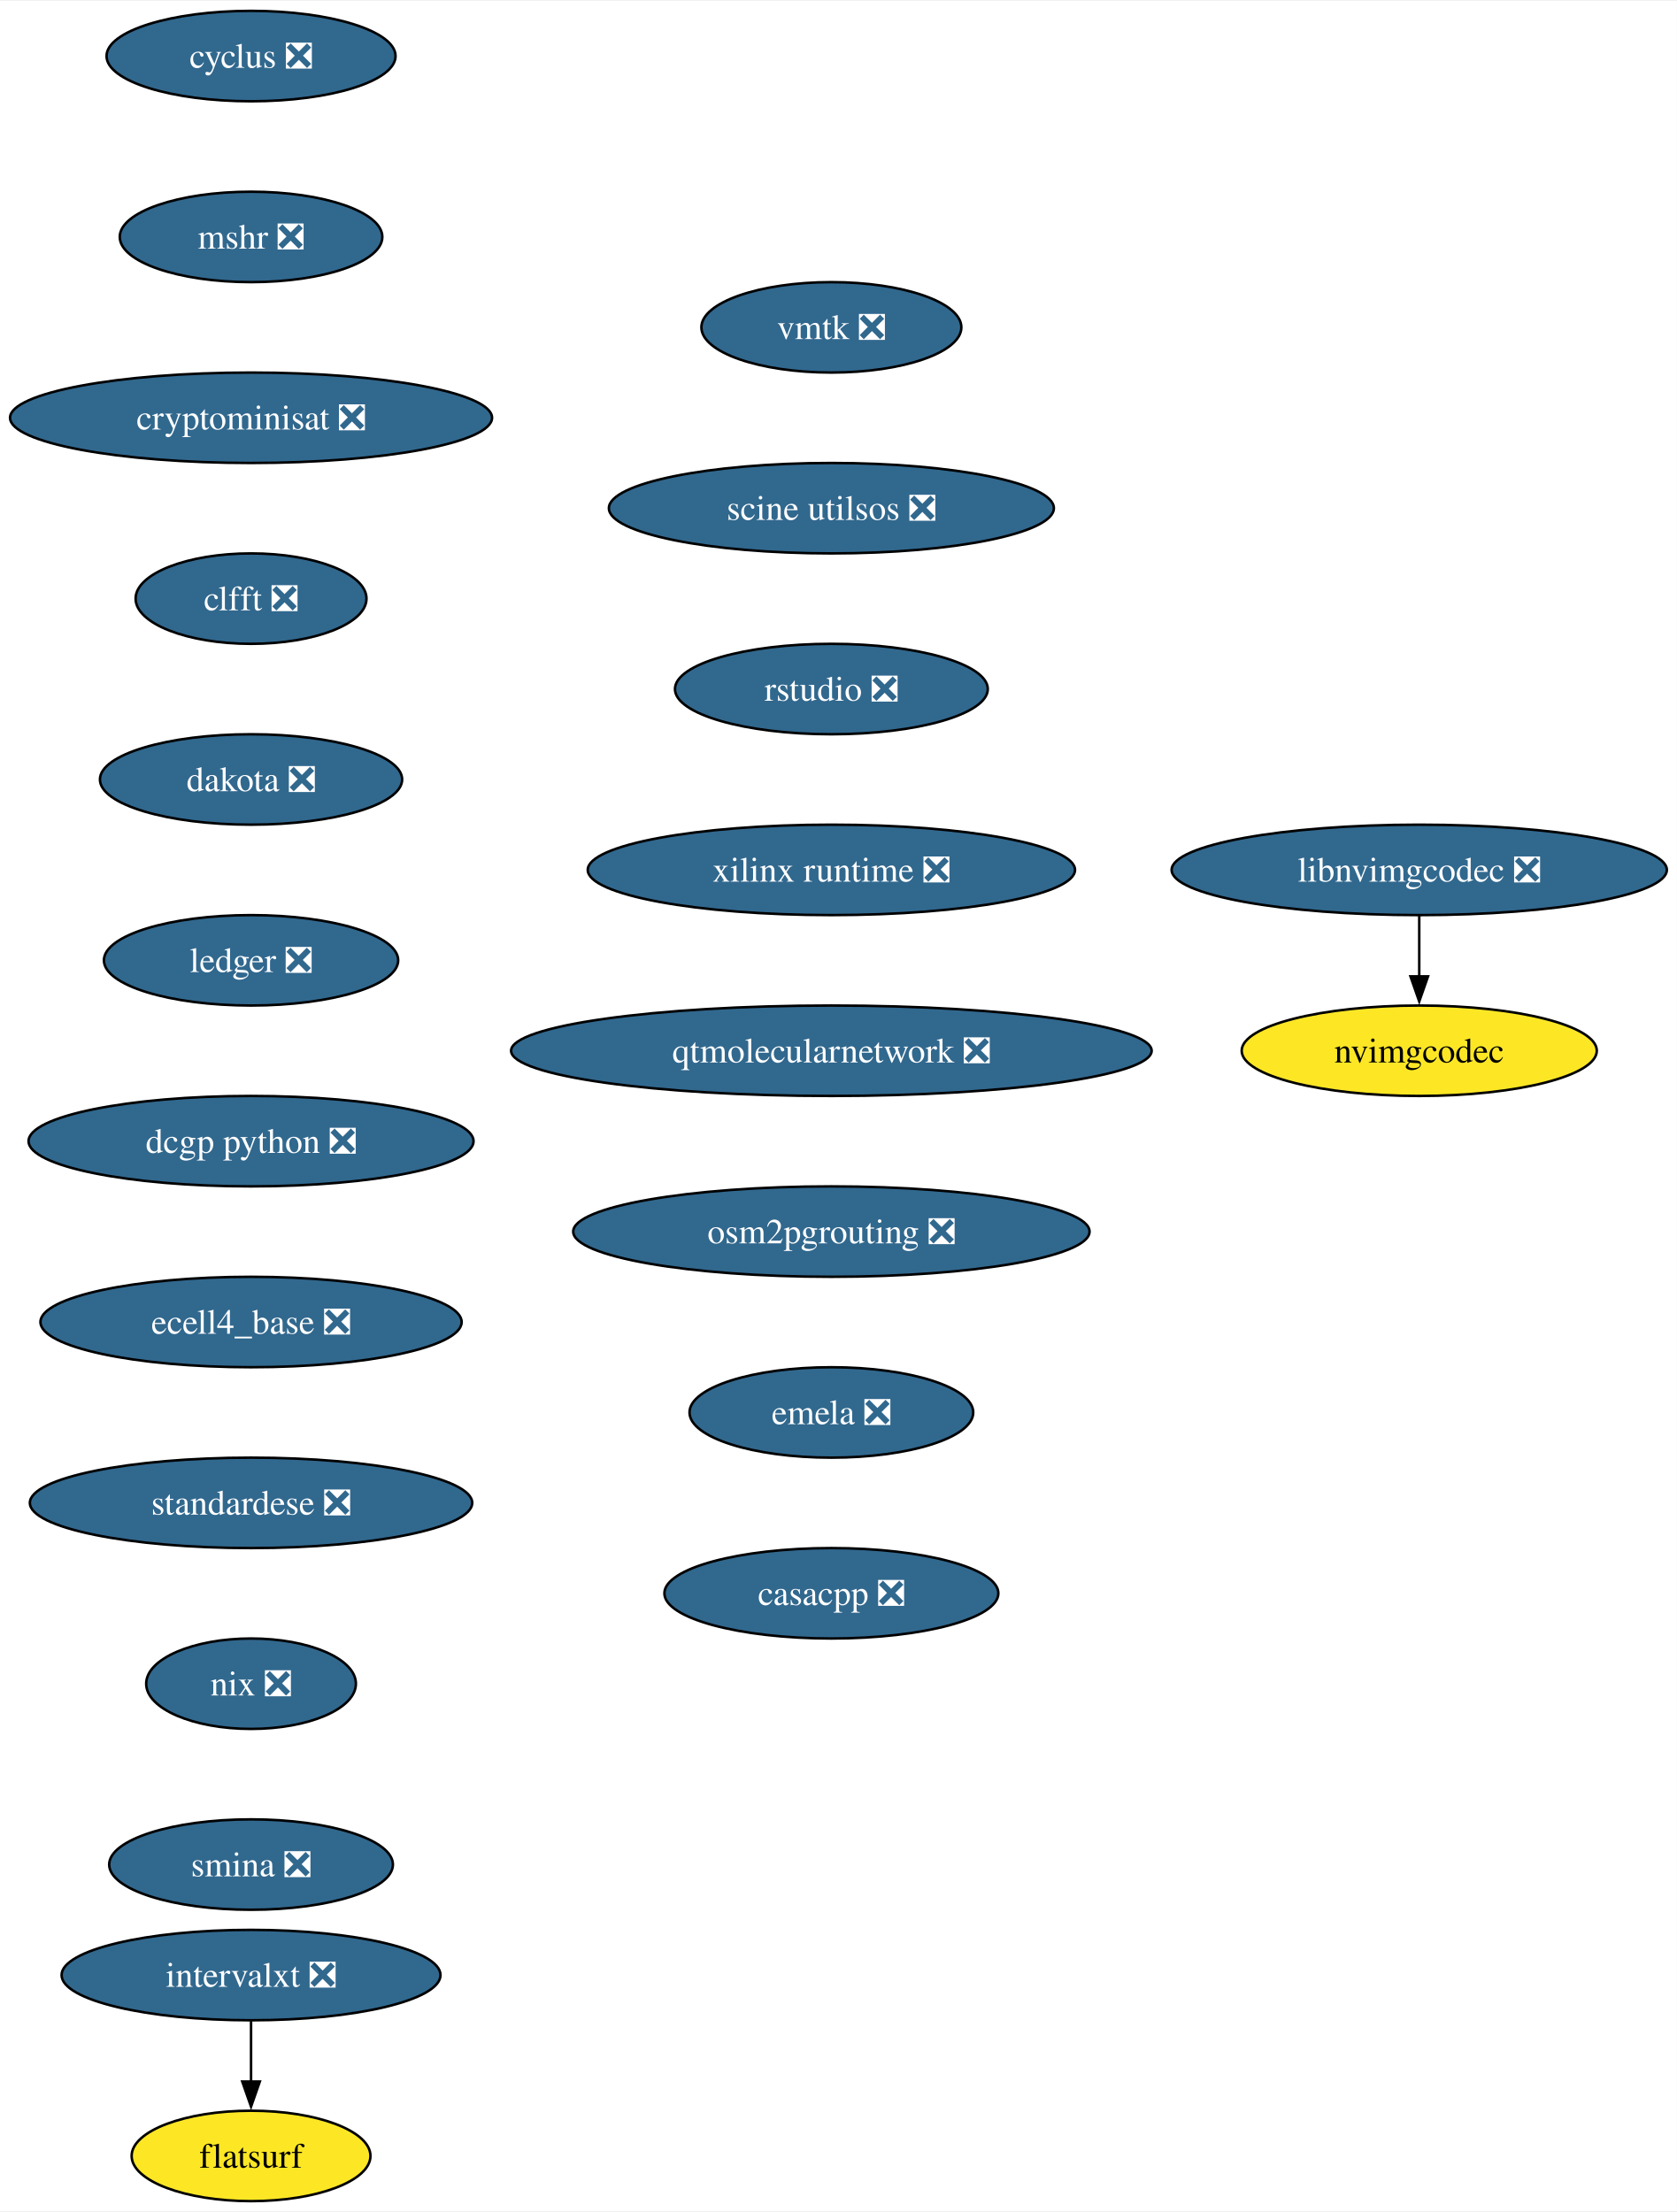
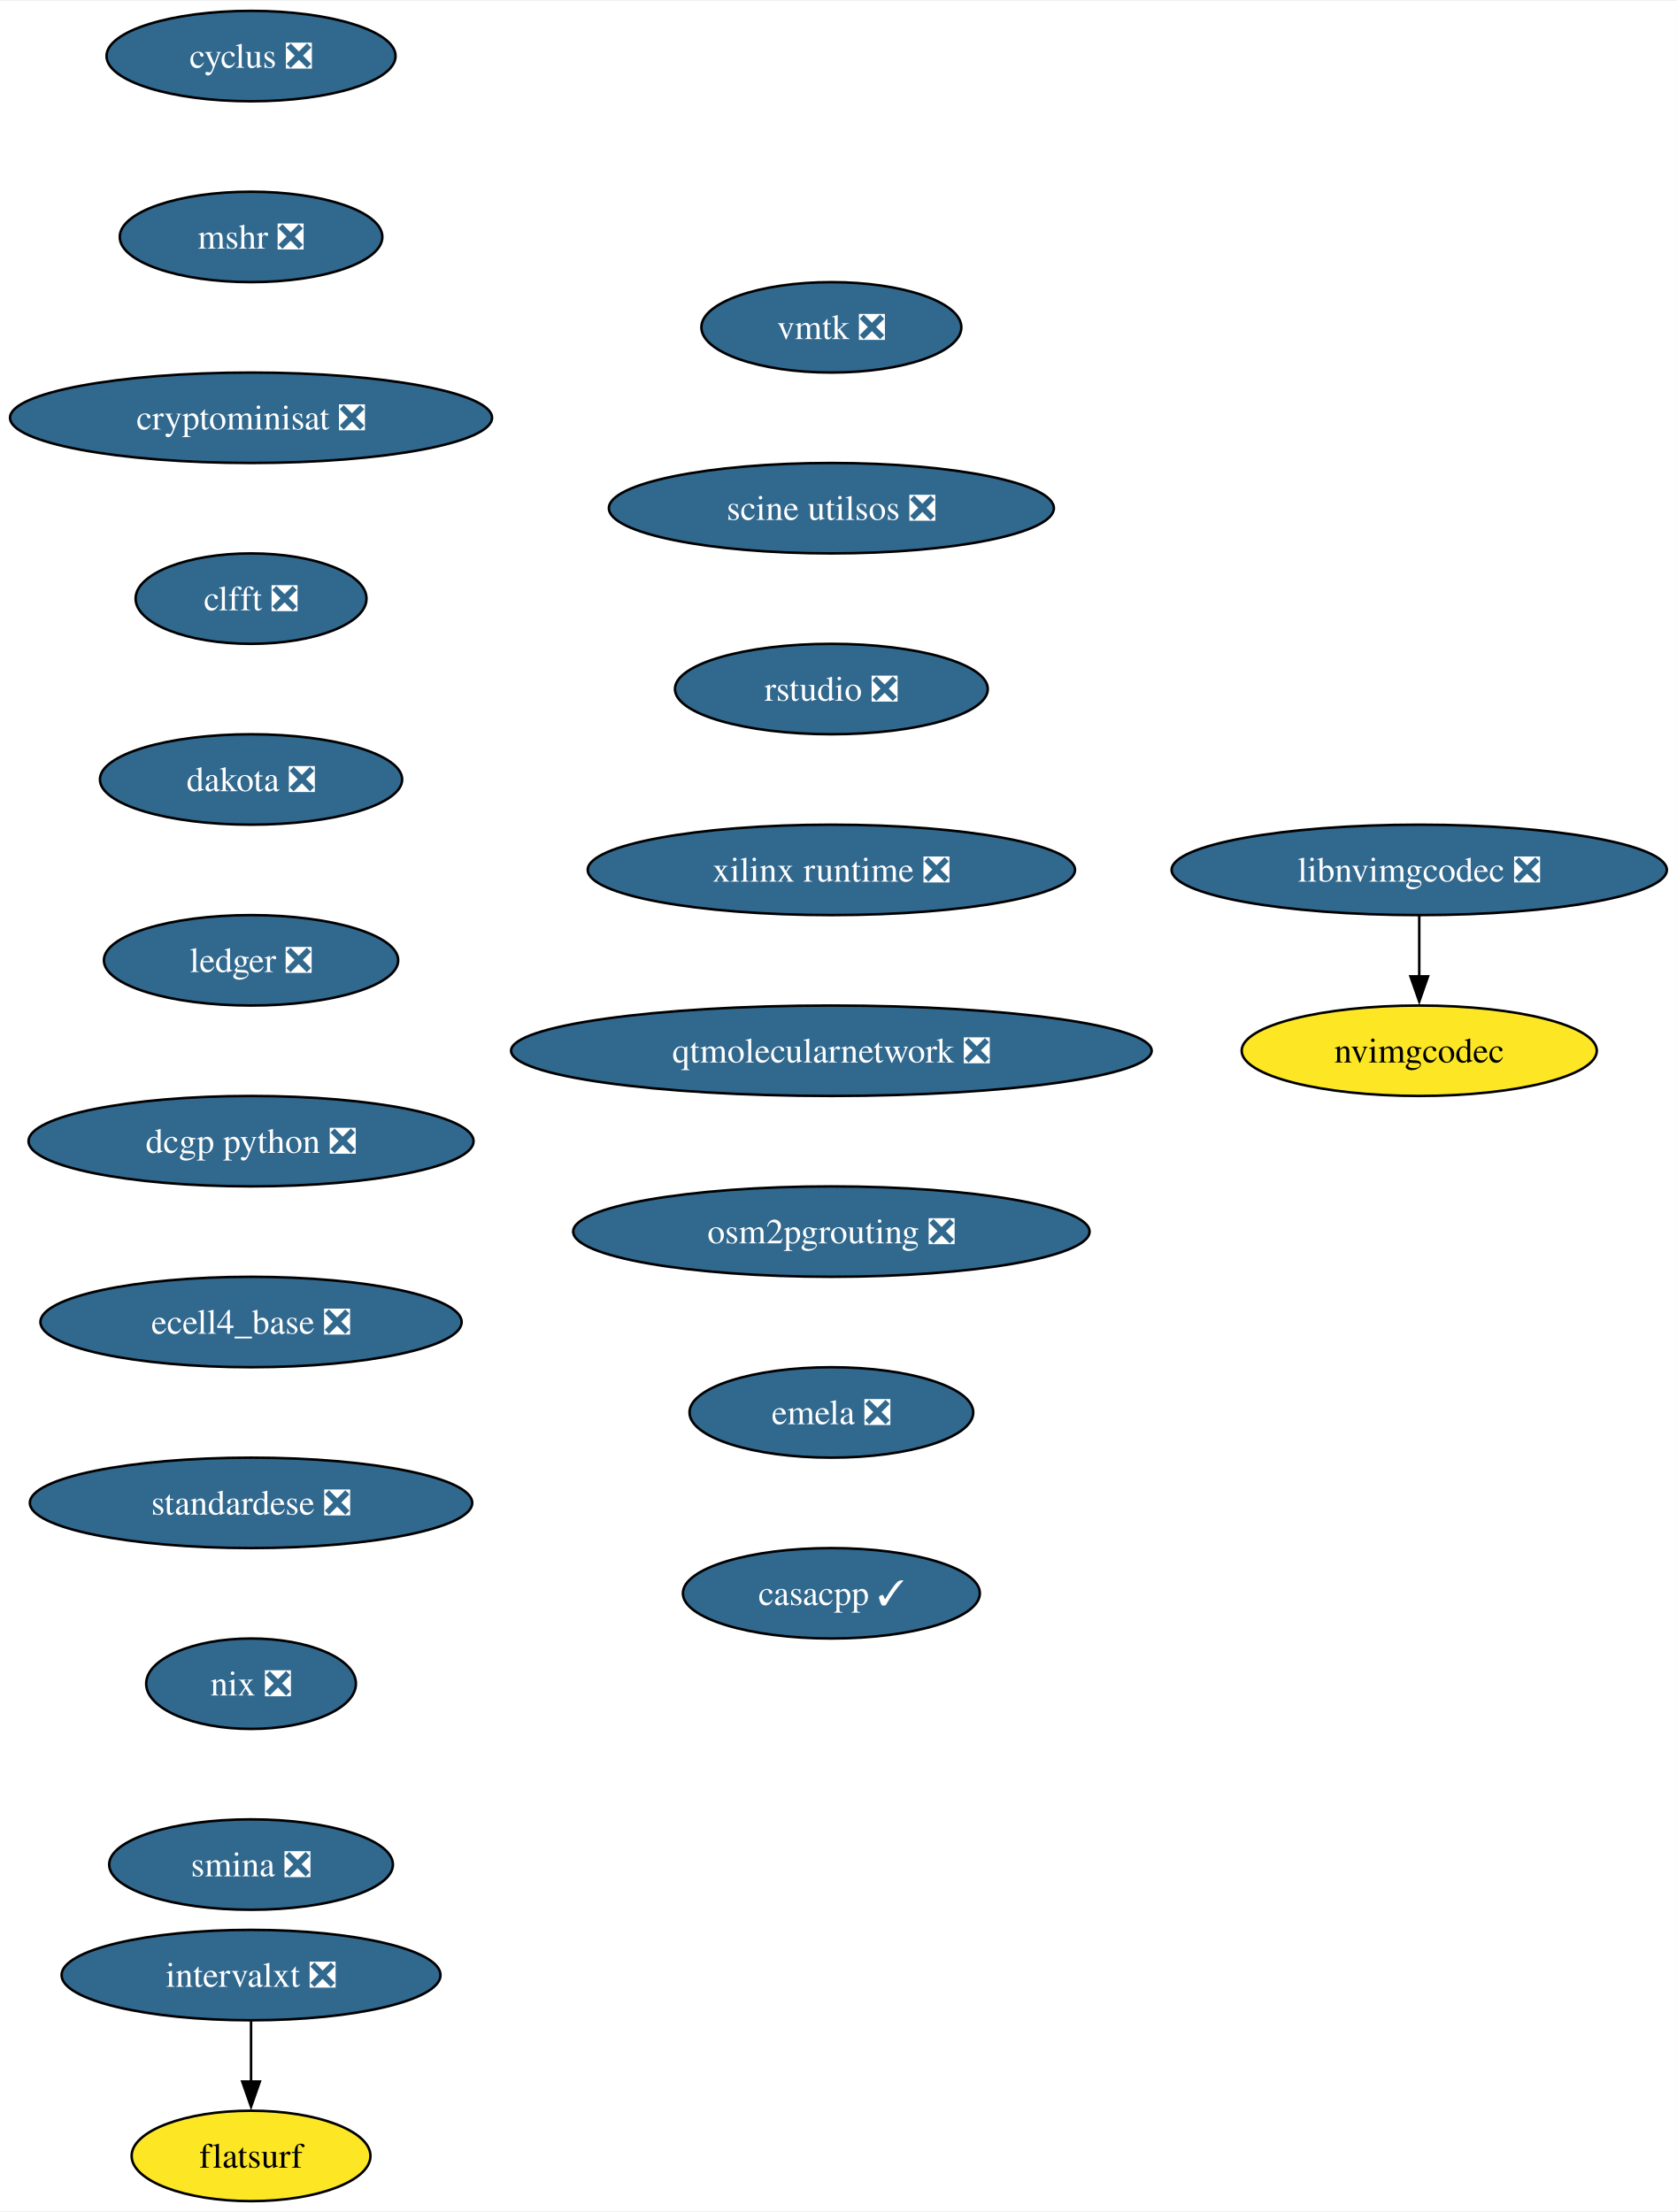
<svg xmlns="http://www.w3.org/2000/svg" xmlns:xlink="http://www.w3.org/1999/xlink" width="667pt" height="880pt" viewBox="0.00 0.00 667.49 880.00">
  <g id="graph0" class="graph" transform="scale(1 1) rotate(0) translate(4 876)">
    <polygon fill="white" stroke="none" points="-4,4 -4,-876 663.49,-876 663.49,4 -4,4" />
    <g id="node1" class="node">
      <g id="a_node1">
        <a xlink:href="https://github.com/conda-forge/cyclus-feedstock/pull/94" xlink:title="cyclus ❎">
          <ellipse fill="#31688e" stroke="black" cx="95.93" cy="-854" rx="57.52" ry="18" />
          <text text-anchor="middle" x="95.93" y="-849.33" font-family="Times,serif" font-size="14.00" fill="white">cyclus ❎</text>
        </a>
      </g>
    </g>
    <g id="node2" class="node">
      <g id="a_node2">
        <a xlink:href="https://github.com/conda-forge/mshr-feedstock/pull/38" xlink:title="mshr ❎">
          <ellipse fill="#31688e" stroke="black" cx="95.93" cy="-782" rx="52.26" ry="18" />
          <text text-anchor="middle" x="95.93" y="-777.33" font-family="Times,serif" font-size="14.00" fill="white">mshr ❎</text>
        </a>
      </g>
    </g>
    <g id="node3" class="node">
      <g id="a_node3">
        <a xlink:href="https://github.com/conda-forge/cryptominisat-feedstock/pull/59" xlink:title="cryptominisat ❎">
          <ellipse fill="#31688e" stroke="black" cx="95.93" cy="-710" rx="95.93" ry="18" />
          <text text-anchor="middle" x="95.93" y="-705.33" font-family="Times,serif" font-size="14.00" fill="white">cryptominisat ❎</text>
        </a>
      </g>
    </g>
    <g id="node4" class="node">
      <g id="a_node4">
        <a xlink:href="https://github.com/conda-forge/clfft-feedstock/pull/19" xlink:title="clfft ❎">
          <ellipse fill="#31688e" stroke="black" cx="95.93" cy="-638" rx="45.95" ry="18" />
          <text text-anchor="middle" x="95.93" y="-633.33" font-family="Times,serif" font-size="14.00" fill="white">clfft ❎</text>
        </a>
      </g>
    </g>
    <g id="node5" class="node">
      <g id="a_node5">
        <a xlink:href="https://github.com/conda-forge/dakota-feedstock/pull/50" xlink:title="dakota ❎">
          <ellipse fill="#31688e" stroke="black" cx="95.93" cy="-566" rx="60.15" ry="18" />
          <text text-anchor="middle" x="95.93" y="-561.33" font-family="Times,serif" font-size="14.00" fill="white">dakota ❎</text>
        </a>
      </g>
    </g>
    <g id="node6" class="node">
      <g id="a_node6">
        <a xlink:href="https://github.com/conda-forge/ledger-feedstock/pull/39" xlink:title="ledger ❎">
          <ellipse fill="#31688e" stroke="black" cx="95.93" cy="-494" rx="58.57" ry="18" />
          <text text-anchor="middle" x="95.93" y="-489.32" font-family="Times,serif" font-size="14.00" fill="white">ledger ❎</text>
        </a>
      </g>
    </g>
    <g id="node7" class="node">
      <g id="a_node7">
        <a xlink:href="https://github.com/conda-forge/dcgp-python-feedstock/pull/27" xlink:title="dcgp python ❎">
          <ellipse fill="#31688e" stroke="black" cx="95.93" cy="-422" rx="88.56" ry="18" />
          <text text-anchor="middle" x="95.93" y="-417.32" font-family="Times,serif" font-size="14.00" fill="white">dcgp python ❎</text>
        </a>
      </g>
    </g>
    <g id="node8" class="node">
      <g id="a_node8">
        <a xlink:href="https://github.com/conda-forge/ecell4_base-feedstock/pull/30" xlink:title="ecell4_base ❎">
          <ellipse fill="#31688e" stroke="black" cx="95.93" cy="-350" rx="83.83" ry="18" />
          <text text-anchor="middle" x="95.93" y="-345.32" font-family="Times,serif" font-size="14.00" fill="white">ecell4_base ❎</text>
        </a>
      </g>
    </g>
    <g id="node9" class="node">
      <g id="a_node9">
        <a xlink:href="https://github.com/conda-forge/standardese-feedstock/pull/12" xlink:title="standardese ❎">
          <ellipse fill="#31688e" stroke="black" cx="95.93" cy="-278" rx="88.04" ry="18" />
          <text text-anchor="middle" x="95.93" y="-273.32" font-family="Times,serif" font-size="14.00" fill="white">standardese ❎</text>
        </a>
      </g>
    </g>
    <g id="node10" class="node">
      <g id="a_node10">
        <a xlink:href="https://github.com/conda-forge/nix-feedstock/pull/26" xlink:title="nix ❎">
          <ellipse fill="#31688e" stroke="black" cx="95.93" cy="-206" rx="41.74" ry="18" />
          <text text-anchor="middle" x="95.93" y="-201.33" font-family="Times,serif" font-size="14.00" fill="white">nix ❎</text>
        </a>
      </g>
    </g>
    <g id="node11" class="node">
      <g id="a_node11">
        <a xlink:href="https://github.com/conda-forge/smina-feedstock/pull/4" xlink:title="smina ❎">
          <ellipse fill="#31688e" stroke="black" cx="95.93" cy="-134" rx="56.47" ry="18" />
          <text text-anchor="middle" x="95.93" y="-129.32" font-family="Times,serif" font-size="14.00" fill="white">smina ❎</text>
        </a>
      </g>
    </g>
    <g id="node12" class="node">
      <g id="a_node12">
        <a xlink:href="https://github.com/conda-forge/intervalxt-feedstock/pull/23" xlink:title="intervalxt ❎">
          <ellipse fill="#31688e" stroke="black" cx="95.93" cy="-90" rx="75.41" ry="18" />
          <text text-anchor="middle" x="95.93" y="-85.33" font-family="Times,serif" font-size="14.00" fill="white">intervalxt ❎</text>
        </a>
      </g>
    </g>
    <g id="node13" class="node">
      <g id="a_node13">
        <a xlink:href="https://github.com/conda-forge/flatsurf-feedstock" xlink:title="flatsurf">
          <ellipse fill="#fde725" stroke="black" cx="95.93" cy="-18" rx="47.53" ry="18" />
          <text text-anchor="middle" x="95.93" y="-13.32" font-family="Times,serif" font-size="14.00">flatsurf</text>
        </a>
      </g>
    </g>
    <g id="edge11" class="edge">
      <path fill="none" stroke="black" d="M95.93,-71.7C95.93,-64.41 95.93,-55.73 95.93,-47.54" />
      <polygon fill="black" stroke="black" points="99.43,-47.62 95.93,-37.62 92.43,-47.62 99.43,-47.62" />
    </g>
    <g id="node14" class="node">
      <g id="a_node14">
        <a xlink:href="https://github.com/conda-forge/vmtk-feedstock/pull/27" xlink:title="vmtk ❎">
          <ellipse fill="#31688e" stroke="black" cx="326.93" cy="-746" rx="51.74" ry="18" />
          <text text-anchor="middle" x="326.93" y="-741.33" font-family="Times,serif" font-size="14.00" fill="white">vmtk ❎</text>
        </a>
      </g>
    </g>
    <g id="node15" class="node">
      <g id="a_node15">
        <a xlink:href="https://github.com/conda-forge/scine-utilsos-feedstock/pull/16" xlink:title="scine utilsos ❎">
          <ellipse fill="#31688e" stroke="black" cx="326.93" cy="-674" rx="88.56" ry="18" />
          <text text-anchor="middle" x="326.93" y="-669.33" font-family="Times,serif" font-size="14.00" fill="white">scine utilsos ❎</text>
        </a>
      </g>
    </g>
    <g id="node16" class="node">
      <g id="a_node16">
        <a xlink:href="https://github.com/conda-forge/rstudio-feedstock/pull/37" xlink:title="rstudio ❎">
          <ellipse fill="#31688e" stroke="black" cx="326.93" cy="-602" rx="62.26" ry="18" />
          <text text-anchor="middle" x="326.93" y="-597.33" font-family="Times,serif" font-size="14.00" fill="white">rstudio ❎</text>
        </a>
      </g>
    </g>
    <g id="node17" class="node">
      <g id="a_node17">
        <a xlink:href="https://github.com/conda-forge/xilinx-runtime-feedstock/pull/35" xlink:title="xilinx runtime ❎">
          <ellipse fill="#31688e" stroke="black" cx="326.93" cy="-530" rx="96.98" ry="18" />
          <text text-anchor="middle" x="326.93" y="-525.33" font-family="Times,serif" font-size="14.00" fill="white">xilinx runtime ❎</text>
        </a>
      </g>
    </g>
    <g id="node18" class="node">
      <g id="a_node18">
        <a xlink:href="https://github.com/conda-forge/qtmolecularnetwork-feedstock/pull/24" xlink:title="qtmolecularnetwork ❎">
          <ellipse fill="#31688e" stroke="black" cx="326.93" cy="-458" rx="127.49" ry="18" />
          <text text-anchor="middle" x="326.93" y="-453.32" font-family="Times,serif" font-size="14.00" fill="white">qtmolecularnetwork ❎</text>
        </a>
      </g>
    </g>
    <g id="node19" class="node">
      <g id="a_node19">
        <a xlink:href="https://github.com/conda-forge/osm2pgrouting-feedstock/pull/5" xlink:title="osm2pgrouting ❎">
          <ellipse fill="#31688e" stroke="black" cx="326.93" cy="-386" rx="102.77" ry="18" />
          <text text-anchor="middle" x="326.93" y="-381.32" font-family="Times,serif" font-size="14.00" fill="white">osm2pgrouting ❎</text>
        </a>
      </g>
    </g>
    <g id="node20" class="node">
      <g id="a_node20">
        <a xlink:href="https://github.com/conda-forge/emela-feedstock/pull/2" xlink:title="emela ❎">
          <ellipse fill="#31688e" stroke="black" cx="326.93" cy="-314" rx="56.47" ry="18" />
          <text text-anchor="middle" x="326.93" y="-309.32" font-family="Times,serif" font-size="14.00" fill="white">emela ❎</text>
        </a>
      </g>
    </g>
    <g id="node21" class="node">
      <g id="a_node21">
-         <a xlink:href="https://github.com/conda-forge/casacpp-feedstock/pull/3" xlink:title="casacpp ❎">
-           <ellipse fill="#31688e" stroke="black" cx="326.93" cy="-242" rx="66.47" ry="18" />
-           <text text-anchor="middle" x="326.93" y="-237.32" font-family="Times,serif" font-size="14.00" fill="white">casacpp ❎</text>
+         <a xlink:href="https://github.com/conda-forge/casacpp-feedstock/pull/3" xlink:title="casacpp ✓">
+           <ellipse fill="#31688e" stroke="black" cx="326.93" cy="-242" rx="59.1" ry="18" />
+           <text text-anchor="middle" x="326.93" y="-237.32" font-family="Times,serif" font-size="14.00" fill="white">casacpp ✓</text>
        </a>
      </g>
    </g>
    <g id="node22" class="node">
      <g id="a_node22">
        <a xlink:href="https://github.com/conda-forge/libnvimgcodec-feedstock/pull/2" xlink:title="libnvimgcodec ❎">
          <ellipse fill="#31688e" stroke="black" cx="560.93" cy="-530" rx="98.56" ry="18" />
          <text text-anchor="middle" x="560.93" y="-525.33" font-family="Times,serif" font-size="14.00" fill="white">libnvimgcodec ❎</text>
        </a>
      </g>
    </g>
    <g id="node23" class="node">
      <g id="a_node23">
        <a xlink:href="https://github.com/conda-forge/nvimgcodec-feedstock" xlink:title="nvimgcodec">
          <ellipse fill="#fde725" stroke="black" cx="560.93" cy="-458" rx="70.68" ry="18" />
          <text text-anchor="middle" x="560.93" y="-453.32" font-family="Times,serif" font-size="14.00">nvimgcodec</text>
        </a>
      </g>
    </g>
    <g id="edge19" class="edge">
      <path fill="none" stroke="black" d="M560.93,-511.7C560.93,-504.41 560.93,-495.73 560.93,-487.54" />
      <polygon fill="black" stroke="black" points="564.43,-487.62 560.93,-477.62 557.43,-487.62 564.43,-487.62" />
    </g>
  </g>
</svg>
